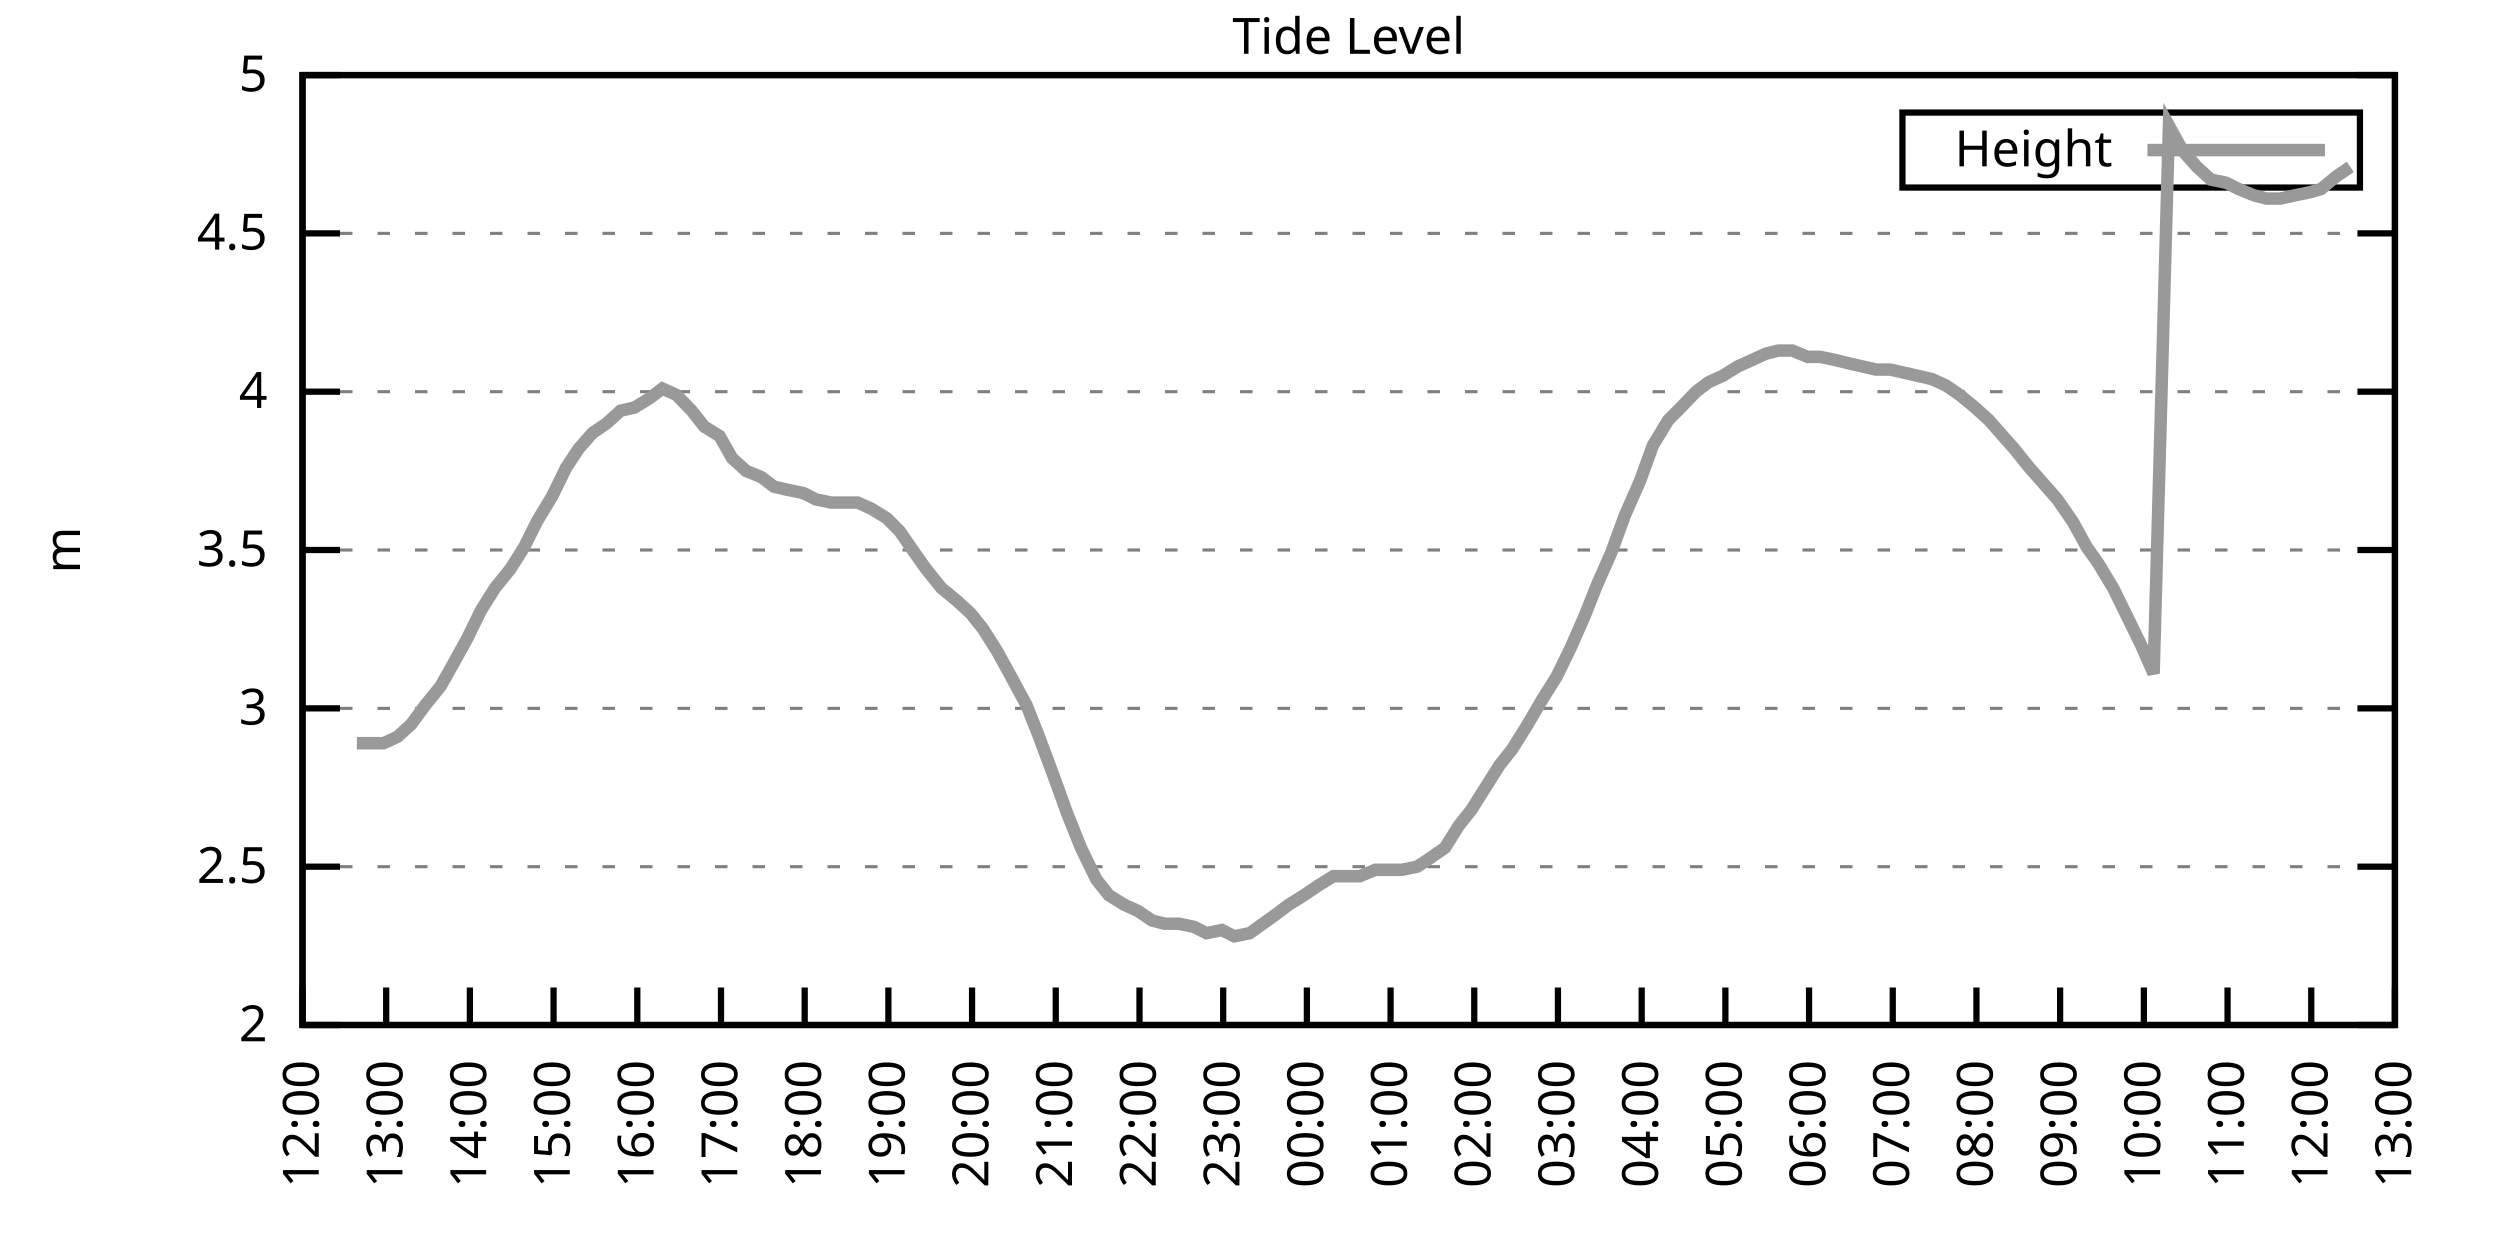
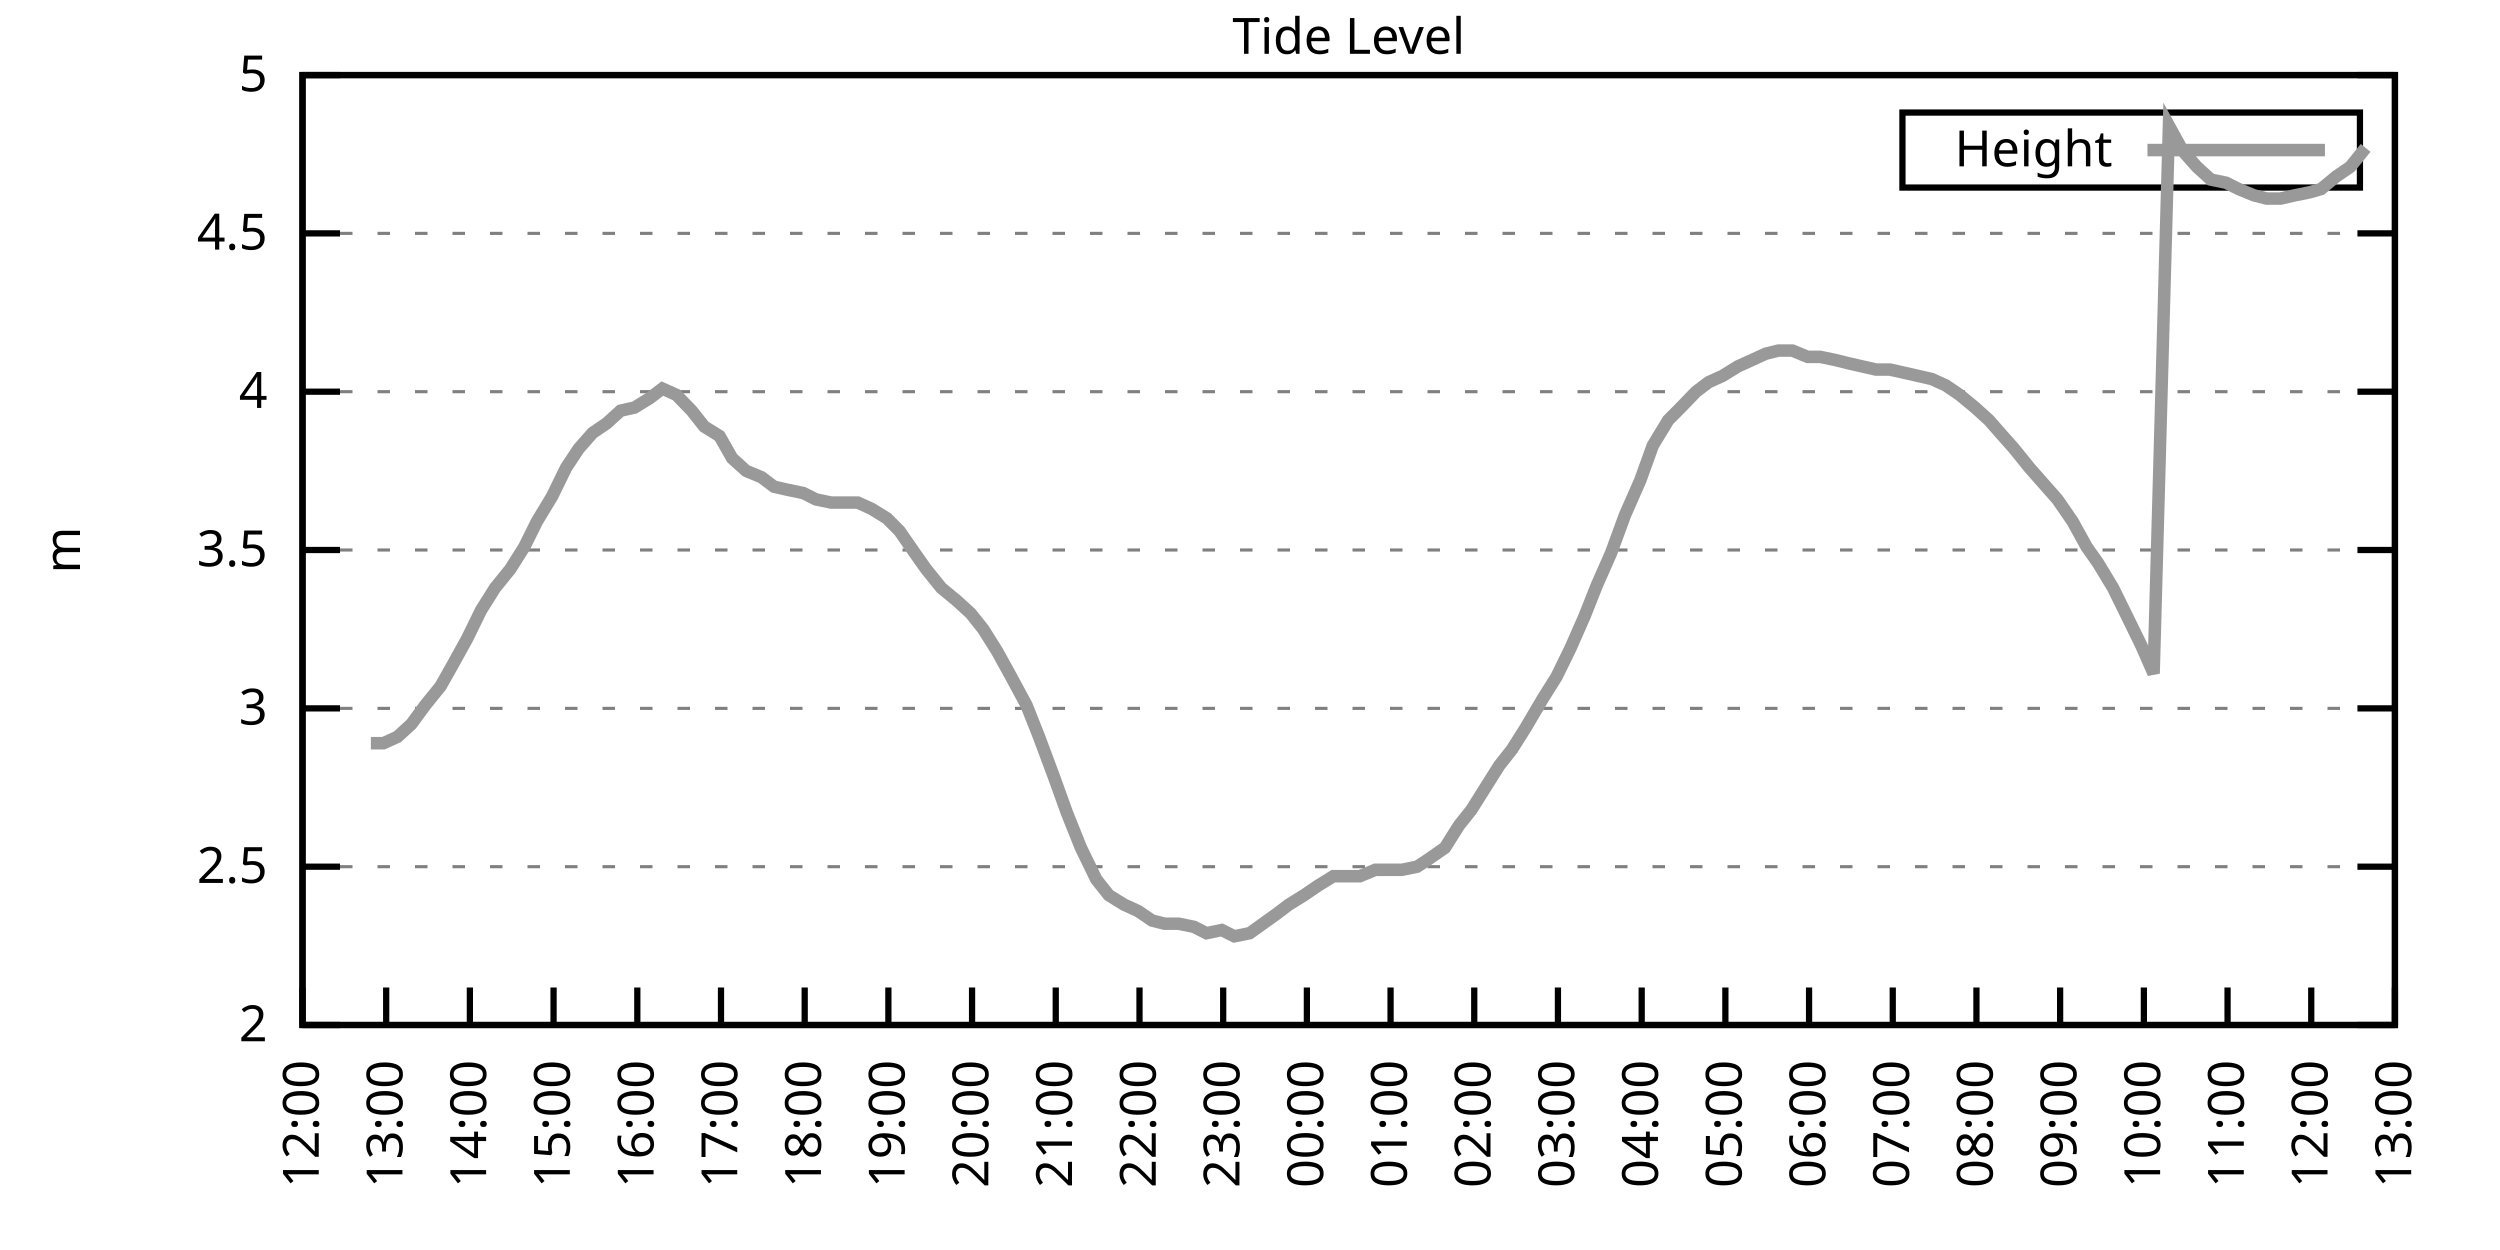
<svg xmlns="http://www.w3.org/2000/svg" xmlns:xlink="http://www.w3.org/1999/xlink" width="400" height="200" viewBox="0 0 400 200">
  <g id="gnuplot_canvas">
    <rect x="0" y="0" width="400" height="200" fill="none" />
    <defs>
      <circle id="gpDot" r="0.5" stroke-width="0.5" stroke="currentColor" />
      <path id="gpPt0" stroke-width="0.333" stroke="currentColor" d="M-1,0 h2 M0,-1 v2" />
      <path id="gpPt1" stroke-width="0.333" stroke="currentColor" d="M-1,-1 L1,1 M1,-1 L-1,1" />
      <path id="gpPt2" stroke-width="0.333" stroke="currentColor" d="M-1,0 L1,0 M0,-1 L0,1 M-1,-1 L1,1 M-1,1 L1,-1" />
      <rect id="gpPt3" stroke-width="0.333" stroke="currentColor" x="-1" y="-1" width="2" height="2" />
      <rect id="gpPt4" stroke-width="0.333" stroke="currentColor" fill="currentColor" x="-1" y="-1" width="2" height="2" />
      <circle id="gpPt5" stroke-width="0.333" stroke="currentColor" cx="0" cy="0" r="1" />
      <use xlink:href="#gpPt5" id="gpPt6" fill="currentColor" stroke="none" />
      <path id="gpPt7" stroke-width="0.333" stroke="currentColor" d="M0,-1.33 L-1.33,0.67 L1.33,0.67 z" />
      <use xlink:href="#gpPt7" id="gpPt8" fill="currentColor" stroke="none" />
      <use xlink:href="#gpPt7" id="gpPt9" stroke="currentColor" transform="rotate(180)" />
      <use xlink:href="#gpPt9" id="gpPt10" fill="currentColor" stroke="none" />
      <use xlink:href="#gpPt3" id="gpPt11" stroke="currentColor" transform="rotate(45)" />
      <use xlink:href="#gpPt11" id="gpPt12" fill="currentColor" stroke="none" />
      <path id="gpPt13" stroke-width="0.333" stroke="currentColor" d="M0,1.330 L1.265,0.411 L0.782,-1.067 L-0.782,-1.076 L-1.265,0.411 z" />
      <use xlink:href="#gpPt13" id="gpPt14" fill="currentColor" stroke="none" />
      <filter id="textbox" filterUnits="objectBoundingBox" x="0" y="0" height="1" width="1">
        <feFlood flood-color="white" flood-opacity="1" result="bgnd" />
        <feComposite in="SourceGraphic" in2="bgnd" operator="atop" />
      </filter>
      <filter id="greybox" filterUnits="objectBoundingBox" x="0" y="0" height="1" width="1">
        <feFlood flood-color="lightgrey" flood-opacity="1" result="grey" />
        <feComposite in="SourceGraphic" in2="grey" operator="atop" />
      </filter>
    </defs>
    <g fill="none" color="white" stroke="currentColor" stroke-width="1.00" stroke-linecap="butt" stroke-linejoin="miter">
</g>
    <g fill="none" color="black" stroke="currentColor" stroke-width="1.00" stroke-linecap="butt" stroke-linejoin="miter">
      <g stroke="none" shape-rendering="crispEdges">
        <polygon fill="rgb(255, 255, 255)" points="48.40,164.00 383.18,164.00 383.18,12.02 48.40,12.02 " />
      </g>
    </g>
    <g fill="none" color="black" stroke="currentColor" stroke-width="1.00" stroke-linecap="butt" stroke-linejoin="miter">
</g>
    <g fill="none" color="black" stroke="black" stroke-width="0.50" stroke-linecap="butt" stroke-linejoin="miter">
</g>
    <g fill="none" color="gray" stroke="currentColor" stroke-width="0.50" stroke-linecap="butt" stroke-linejoin="miter">
      <path stroke="gray" stroke-dasharray="2,4" class="gridline" d="M48.40,164.00 L383.19,164.00  " />
    </g>
    <g fill="none" color="gray" stroke="gray" stroke-width="1.00" stroke-linecap="butt" stroke-linejoin="miter">
</g>
    <g fill="none" color="black" stroke="currentColor" stroke-width="1.00" stroke-linecap="butt" stroke-linejoin="miter">
      <path stroke="black" d="M48.40,164.00 L54.40,164.00 M383.19,164.00 L377.19,164.00  " />
      <g transform="translate(42.80,166.60)" stroke="none" fill="black" font-family="Sans" font-size="8.00" text-anchor="end">
        <text>
          <tspan font-family="Sans"> 2</tspan>
        </text>
      </g>
    </g>
    <g fill="none" color="black" stroke="currentColor" stroke-width="1.00" stroke-linecap="butt" stroke-linejoin="miter">
</g>
    <g fill="none" color="black" stroke="black" stroke-width="0.50" stroke-linecap="butt" stroke-linejoin="miter">
</g>
    <g fill="none" color="gray" stroke="currentColor" stroke-width="0.50" stroke-linecap="butt" stroke-linejoin="miter">
      <path stroke="gray" stroke-dasharray="2,4" class="gridline" d="M48.40,138.67 L383.19,138.67  " />
    </g>
    <g fill="none" color="gray" stroke="gray" stroke-width="1.00" stroke-linecap="butt" stroke-linejoin="miter">
</g>
    <g fill="none" color="black" stroke="currentColor" stroke-width="1.00" stroke-linecap="butt" stroke-linejoin="miter">
      <path stroke="black" d="M48.40,138.67 L54.40,138.67 M383.19,138.67 L377.19,138.67  " />
      <g transform="translate(42.80,141.27)" stroke="none" fill="black" font-family="Sans" font-size="8.00" text-anchor="end">
        <text>
          <tspan font-family="Sans"> 2.5</tspan>
        </text>
      </g>
    </g>
    <g fill="none" color="black" stroke="currentColor" stroke-width="1.00" stroke-linecap="butt" stroke-linejoin="miter">
</g>
    <g fill="none" color="black" stroke="black" stroke-width="0.50" stroke-linecap="butt" stroke-linejoin="miter">
</g>
    <g fill="none" color="gray" stroke="currentColor" stroke-width="0.50" stroke-linecap="butt" stroke-linejoin="miter">
      <path stroke="gray" stroke-dasharray="2,4" class="gridline" d="M48.40,113.34 L383.19,113.34  " />
    </g>
    <g fill="none" color="gray" stroke="gray" stroke-width="1.00" stroke-linecap="butt" stroke-linejoin="miter">
</g>
    <g fill="none" color="black" stroke="currentColor" stroke-width="1.00" stroke-linecap="butt" stroke-linejoin="miter">
      <path stroke="black" d="M48.40,113.34 L54.40,113.34 M383.19,113.34 L377.19,113.34  " />
      <g transform="translate(42.80,115.94)" stroke="none" fill="black" font-family="Sans" font-size="8.00" text-anchor="end">
        <text>
          <tspan font-family="Sans"> 3</tspan>
        </text>
      </g>
    </g>
    <g fill="none" color="black" stroke="currentColor" stroke-width="1.00" stroke-linecap="butt" stroke-linejoin="miter">
</g>
    <g fill="none" color="black" stroke="black" stroke-width="0.50" stroke-linecap="butt" stroke-linejoin="miter">
</g>
    <g fill="none" color="gray" stroke="currentColor" stroke-width="0.50" stroke-linecap="butt" stroke-linejoin="miter">
      <path stroke="gray" stroke-dasharray="2,4" class="gridline" d="M48.40,88.00 L383.19,88.00  " />
    </g>
    <g fill="none" color="gray" stroke="gray" stroke-width="1.00" stroke-linecap="butt" stroke-linejoin="miter">
</g>
    <g fill="none" color="black" stroke="currentColor" stroke-width="1.00" stroke-linecap="butt" stroke-linejoin="miter">
      <path stroke="black" d="M48.40,88.00 L54.40,88.00 M383.19,88.00 L377.19,88.00  " />
      <g transform="translate(42.80,90.60)" stroke="none" fill="black" font-family="Sans" font-size="8.00" text-anchor="end">
        <text>
          <tspan font-family="Sans"> 3.5</tspan>
        </text>
      </g>
    </g>
    <g fill="none" color="black" stroke="currentColor" stroke-width="1.00" stroke-linecap="butt" stroke-linejoin="miter">
</g>
    <g fill="none" color="black" stroke="black" stroke-width="0.50" stroke-linecap="butt" stroke-linejoin="miter">
</g>
    <g fill="none" color="gray" stroke="currentColor" stroke-width="0.50" stroke-linecap="butt" stroke-linejoin="miter">
      <path stroke="gray" stroke-dasharray="2,4" class="gridline" d="M48.40,62.67 L383.19,62.67  " />
    </g>
    <g fill="none" color="gray" stroke="gray" stroke-width="1.00" stroke-linecap="butt" stroke-linejoin="miter">
</g>
    <g fill="none" color="black" stroke="currentColor" stroke-width="1.00" stroke-linecap="butt" stroke-linejoin="miter">
      <path stroke="black" d="M48.40,62.67 L54.40,62.67 M383.19,62.67 L377.19,62.67  " />
      <g transform="translate(42.80,65.27)" stroke="none" fill="black" font-family="Sans" font-size="8.00" text-anchor="end">
        <text>
          <tspan font-family="Sans"> 4</tspan>
        </text>
      </g>
    </g>
    <g fill="none" color="black" stroke="currentColor" stroke-width="1.00" stroke-linecap="butt" stroke-linejoin="miter">
</g>
    <g fill="none" color="black" stroke="black" stroke-width="0.50" stroke-linecap="butt" stroke-linejoin="miter">
</g>
    <g fill="none" color="gray" stroke="currentColor" stroke-width="0.50" stroke-linecap="butt" stroke-linejoin="miter">
      <path stroke="gray" stroke-dasharray="2,4" class="gridline" d="M48.40,37.34 L383.19,37.34  " />
    </g>
    <g fill="none" color="gray" stroke="gray" stroke-width="1.00" stroke-linecap="butt" stroke-linejoin="miter">
</g>
    <g fill="none" color="black" stroke="currentColor" stroke-width="1.00" stroke-linecap="butt" stroke-linejoin="miter">
      <path stroke="black" d="M48.40,37.34 L54.40,37.34 M383.19,37.34 L377.19,37.34  " />
      <g transform="translate(42.80,39.94)" stroke="none" fill="black" font-family="Sans" font-size="8.00" text-anchor="end">
        <text>
          <tspan font-family="Sans"> 4.5</tspan>
        </text>
      </g>
    </g>
    <g fill="none" color="black" stroke="currentColor" stroke-width="1.00" stroke-linecap="butt" stroke-linejoin="miter">
</g>
    <g fill="none" color="black" stroke="black" stroke-width="0.50" stroke-linecap="butt" stroke-linejoin="miter">
</g>
    <g fill="none" color="gray" stroke="currentColor" stroke-width="0.50" stroke-linecap="butt" stroke-linejoin="miter">
      <path stroke="gray" stroke-dasharray="2,4" class="gridline" d="M48.40,12.01 L383.19,12.01  " />
    </g>
    <g fill="none" color="gray" stroke="gray" stroke-width="1.00" stroke-linecap="butt" stroke-linejoin="miter">
</g>
    <g fill="none" color="black" stroke="currentColor" stroke-width="1.00" stroke-linecap="butt" stroke-linejoin="miter">
      <path stroke="black" d="M48.40,12.01 L54.40,12.01 M383.19,12.01 L377.19,12.01  " />
      <g transform="translate(42.80,14.61)" stroke="none" fill="black" font-family="Sans" font-size="8.00" text-anchor="end">
        <text>
          <tspan font-family="Sans"> 5</tspan>
        </text>
      </g>
    </g>
    <g fill="none" color="black" stroke="currentColor" stroke-width="1.00" stroke-linecap="butt" stroke-linejoin="miter">
      <path stroke="black" d="M48.40,164.00 L48.40,158.00  " />
      <g transform="translate(51.00,169.60) rotate(270.00)" stroke="none" fill="black" font-family="Sans" font-size="8.00" text-anchor="end">
        <text>
          <tspan font-family="Sans">12:00</tspan>
        </text>
      </g>
    </g>
    <g fill="none" color="black" stroke="currentColor" stroke-width="1.00" stroke-linecap="butt" stroke-linejoin="miter">
      <path stroke="black" d="M61.79,164.00 L61.79,158.00  " />
      <g transform="translate(64.39,169.60) rotate(270.00)" stroke="none" fill="black" font-family="Sans" font-size="8.00" text-anchor="end">
        <text>
          <tspan font-family="Sans">13:00</tspan>
        </text>
      </g>
    </g>
    <g fill="none" color="black" stroke="currentColor" stroke-width="1.00" stroke-linecap="butt" stroke-linejoin="miter">
      <path stroke="black" d="M75.18,164.00 L75.18,158.00  " />
      <g transform="translate(77.78,169.60) rotate(270.00)" stroke="none" fill="black" font-family="Sans" font-size="8.00" text-anchor="end">
        <text>
          <tspan font-family="Sans">14:00</tspan>
        </text>
      </g>
    </g>
    <g fill="none" color="black" stroke="currentColor" stroke-width="1.00" stroke-linecap="butt" stroke-linejoin="miter">
      <path stroke="black" d="M88.57,164.00 L88.57,158.00  " />
      <g transform="translate(91.17,169.60) rotate(270.00)" stroke="none" fill="black" font-family="Sans" font-size="8.00" text-anchor="end">
        <text>
          <tspan font-family="Sans">15:00</tspan>
        </text>
      </g>
    </g>
    <g fill="none" color="black" stroke="currentColor" stroke-width="1.00" stroke-linecap="butt" stroke-linejoin="miter">
      <path stroke="black" d="M101.97,164.00 L101.97,158.00  " />
      <g transform="translate(104.57,169.60) rotate(270.00)" stroke="none" fill="black" font-family="Sans" font-size="8.00" text-anchor="end">
        <text>
          <tspan font-family="Sans">16:00</tspan>
        </text>
      </g>
    </g>
    <g fill="none" color="black" stroke="currentColor" stroke-width="1.00" stroke-linecap="butt" stroke-linejoin="miter">
      <path stroke="black" d="M115.36,164.00 L115.36,158.00  " />
      <g transform="translate(117.96,169.60) rotate(270.00)" stroke="none" fill="black" font-family="Sans" font-size="8.00" text-anchor="end">
        <text>
          <tspan font-family="Sans">17:00</tspan>
        </text>
      </g>
    </g>
    <g fill="none" color="black" stroke="currentColor" stroke-width="1.00" stroke-linecap="butt" stroke-linejoin="miter">
      <path stroke="black" d="M128.75,164.00 L128.75,158.00  " />
      <g transform="translate(131.35,169.60) rotate(270.00)" stroke="none" fill="black" font-family="Sans" font-size="8.00" text-anchor="end">
        <text>
          <tspan font-family="Sans">18:00</tspan>
        </text>
      </g>
    </g>
    <g fill="none" color="black" stroke="currentColor" stroke-width="1.00" stroke-linecap="butt" stroke-linejoin="miter">
      <path stroke="black" d="M142.14,164.00 L142.14,158.00  " />
      <g transform="translate(144.74,169.60) rotate(270.00)" stroke="none" fill="black" font-family="Sans" font-size="8.00" text-anchor="end">
        <text>
          <tspan font-family="Sans">19:00</tspan>
        </text>
      </g>
    </g>
    <g fill="none" color="black" stroke="currentColor" stroke-width="1.00" stroke-linecap="butt" stroke-linejoin="miter">
      <path stroke="black" d="M155.53,164.00 L155.53,158.00  " />
      <g transform="translate(158.13,169.60) rotate(270.00)" stroke="none" fill="black" font-family="Sans" font-size="8.00" text-anchor="end">
        <text>
          <tspan font-family="Sans">20:00</tspan>
        </text>
      </g>
    </g>
    <g fill="none" color="black" stroke="currentColor" stroke-width="1.00" stroke-linecap="butt" stroke-linejoin="miter">
      <path stroke="black" d="M168.92,164.00 L168.92,158.00  " />
      <g transform="translate(171.52,169.60) rotate(270.00)" stroke="none" fill="black" font-family="Sans" font-size="8.00" text-anchor="end">
        <text>
          <tspan font-family="Sans">21:00</tspan>
        </text>
      </g>
    </g>
    <g fill="none" color="black" stroke="currentColor" stroke-width="1.00" stroke-linecap="butt" stroke-linejoin="miter">
      <path stroke="black" d="M182.32,164.00 L182.32,158.00  " />
      <g transform="translate(184.92,169.60) rotate(270.00)" stroke="none" fill="black" font-family="Sans" font-size="8.00" text-anchor="end">
        <text>
          <tspan font-family="Sans">22:00</tspan>
        </text>
      </g>
    </g>
    <g fill="none" color="black" stroke="currentColor" stroke-width="1.00" stroke-linecap="butt" stroke-linejoin="miter">
      <path stroke="black" d="M195.71,164.00 L195.71,158.00  " />
      <g transform="translate(198.31,169.60) rotate(270.00)" stroke="none" fill="black" font-family="Sans" font-size="8.00" text-anchor="end">
        <text>
          <tspan font-family="Sans">23:00</tspan>
        </text>
      </g>
    </g>
    <g fill="none" color="black" stroke="currentColor" stroke-width="1.00" stroke-linecap="butt" stroke-linejoin="miter">
      <path stroke="black" d="M209.10,164.00 L209.10,158.00  " />
      <g transform="translate(211.70,169.60) rotate(270.00)" stroke="none" fill="black" font-family="Sans" font-size="8.00" text-anchor="end">
        <text>
          <tspan font-family="Sans">00:00</tspan>
        </text>
      </g>
    </g>
    <g fill="none" color="black" stroke="currentColor" stroke-width="1.00" stroke-linecap="butt" stroke-linejoin="miter">
      <path stroke="black" d="M222.49,164.00 L222.49,158.00  " />
      <g transform="translate(225.09,169.60) rotate(270.00)" stroke="none" fill="black" font-family="Sans" font-size="8.00" text-anchor="end">
        <text>
          <tspan font-family="Sans">01:00</tspan>
        </text>
      </g>
    </g>
    <g fill="none" color="black" stroke="currentColor" stroke-width="1.00" stroke-linecap="butt" stroke-linejoin="miter">
      <path stroke="black" d="M235.88,164.00 L235.88,158.00  " />
      <g transform="translate(238.48,169.60) rotate(270.00)" stroke="none" fill="black" font-family="Sans" font-size="8.00" text-anchor="end">
        <text>
          <tspan font-family="Sans">02:00</tspan>
        </text>
      </g>
    </g>
    <g fill="none" color="black" stroke="currentColor" stroke-width="1.00" stroke-linecap="butt" stroke-linejoin="miter">
      <path stroke="black" d="M249.27,164.00 L249.27,158.00  " />
      <g transform="translate(251.87,169.60) rotate(270.00)" stroke="none" fill="black" font-family="Sans" font-size="8.00" text-anchor="end">
        <text>
          <tspan font-family="Sans">03:00</tspan>
        </text>
      </g>
    </g>
    <g fill="none" color="black" stroke="currentColor" stroke-width="1.00" stroke-linecap="butt" stroke-linejoin="miter">
      <path stroke="black" d="M262.67,164.00 L262.67,158.00  " />
      <g transform="translate(265.27,169.60) rotate(270.00)" stroke="none" fill="black" font-family="Sans" font-size="8.00" text-anchor="end">
        <text>
          <tspan font-family="Sans">04:00</tspan>
        </text>
      </g>
    </g>
    <g fill="none" color="black" stroke="currentColor" stroke-width="1.00" stroke-linecap="butt" stroke-linejoin="miter">
      <path stroke="black" d="M276.06,164.00 L276.06,158.00  " />
      <g transform="translate(278.66,169.60) rotate(270.00)" stroke="none" fill="black" font-family="Sans" font-size="8.00" text-anchor="end">
        <text>
          <tspan font-family="Sans">05:00</tspan>
        </text>
      </g>
    </g>
    <g fill="none" color="black" stroke="currentColor" stroke-width="1.00" stroke-linecap="butt" stroke-linejoin="miter">
      <path stroke="black" d="M289.45,164.00 L289.45,158.00  " />
      <g transform="translate(292.05,169.60) rotate(270.00)" stroke="none" fill="black" font-family="Sans" font-size="8.00" text-anchor="end">
        <text>
          <tspan font-family="Sans">06:00</tspan>
        </text>
      </g>
    </g>
    <g fill="none" color="black" stroke="currentColor" stroke-width="1.00" stroke-linecap="butt" stroke-linejoin="miter">
      <path stroke="black" d="M302.84,164.00 L302.84,158.00  " />
      <g transform="translate(305.44,169.60) rotate(270.00)" stroke="none" fill="black" font-family="Sans" font-size="8.00" text-anchor="end">
        <text>
          <tspan font-family="Sans">07:00</tspan>
        </text>
      </g>
    </g>
    <g fill="none" color="black" stroke="currentColor" stroke-width="1.00" stroke-linecap="butt" stroke-linejoin="miter">
      <path stroke="black" d="M316.23,164.00 L316.23,158.00  " />
      <g transform="translate(318.83,169.60) rotate(270.00)" stroke="none" fill="black" font-family="Sans" font-size="8.00" text-anchor="end">
        <text>
          <tspan font-family="Sans">08:00</tspan>
        </text>
      </g>
    </g>
    <g fill="none" color="black" stroke="currentColor" stroke-width="1.00" stroke-linecap="butt" stroke-linejoin="miter">
      <path stroke="black" d="M329.62,164.00 L329.62,158.00  " />
      <g transform="translate(332.22,169.60) rotate(270.00)" stroke="none" fill="black" font-family="Sans" font-size="8.00" text-anchor="end">
        <text>
          <tspan font-family="Sans">09:00</tspan>
        </text>
      </g>
    </g>
    <g fill="none" color="black" stroke="currentColor" stroke-width="1.00" stroke-linecap="butt" stroke-linejoin="miter">
      <path stroke="black" d="M343.02,164.00 L343.02,158.00  " />
      <g transform="translate(345.62,169.60) rotate(270.00)" stroke="none" fill="black" font-family="Sans" font-size="8.00" text-anchor="end">
        <text>
          <tspan font-family="Sans">10:00</tspan>
        </text>
      </g>
    </g>
    <g fill="none" color="black" stroke="currentColor" stroke-width="1.00" stroke-linecap="butt" stroke-linejoin="miter">
      <path stroke="black" d="M356.41,164.00 L356.41,158.00  " />
      <g transform="translate(359.01,169.60) rotate(270.00)" stroke="none" fill="black" font-family="Sans" font-size="8.00" text-anchor="end">
        <text>
          <tspan font-family="Sans">11:00</tspan>
        </text>
      </g>
    </g>
    <g fill="none" color="black" stroke="currentColor" stroke-width="1.00" stroke-linecap="butt" stroke-linejoin="miter">
      <path stroke="black" d="M369.80,164.00 L369.80,158.00  " />
      <g transform="translate(372.40,169.60) rotate(270.00)" stroke="none" fill="black" font-family="Sans" font-size="8.00" text-anchor="end">
        <text>
          <tspan font-family="Sans">12:00</tspan>
        </text>
      </g>
    </g>
    <g fill="none" color="black" stroke="currentColor" stroke-width="1.00" stroke-linecap="butt" stroke-linejoin="miter">
      <path stroke="black" d="M383.19,164.00 L383.19,158.00  " />
      <g transform="translate(385.79,169.60) rotate(270.00)" stroke="none" fill="black" font-family="Sans" font-size="8.00" text-anchor="end">
        <text>
          <tspan font-family="Sans">13:00</tspan>
        </text>
      </g>
    </g>
    <g fill="none" color="black" stroke="currentColor" stroke-width="1.00" stroke-linecap="butt" stroke-linejoin="miter">
</g>
    <g fill="none" color="black" stroke="currentColor" stroke-width="1.00" stroke-linecap="butt" stroke-linejoin="miter">
      <path stroke="black" d="M48.40,12.01 L48.40,164.00 L383.19,164.00 L383.19,12.01 L48.40,12.01 Z  " />
    </g>
    <g fill="none" color="black" stroke="currentColor" stroke-width="1.00" stroke-linecap="butt" stroke-linejoin="miter">
</g>
    <g fill="none" color="black" stroke="currentColor" stroke-width="1.00" stroke-linecap="butt" stroke-linejoin="miter">
      <path stroke="black" d="M304.39,30.01 L304.39,18.01 L377.59,18.01 L377.59,30.01 L304.39,30.01 Z  " />
    </g>
    <g id="Tide_level_plot_1">
      <g fill="none" color="white" stroke="black" stroke-width="2.00" stroke-linecap="butt" stroke-linejoin="miter">
</g>
      <g fill="none" color="black" stroke="currentColor" stroke-width="2.00" stroke-linecap="butt" stroke-linejoin="miter">
        <g transform="translate(337.99,26.61)" stroke="none" fill="black" font-family="Sans" font-size="8.00" text-anchor="end">
          <text>
            <tspan font-family="Sans">Height</tspan>
          </text>
        </g>
      </g>
      <g fill="none" color="black" stroke="currentColor" stroke-width="2.00" stroke-linecap="butt" stroke-linejoin="miter">
-         <path stroke="rgb(153, 153, 153)" d="M343.59,24.01 L371.99,24.01 M57.10,118.91 L59.34,118.91 L61.35,118.91 L63.58,117.90 L65.81,115.87 L68.04,112.83   L70.50,109.79 L72.50,106.24 L74.74,102.19 L76.97,97.63 L79.20,94.08 L81.66,91.04 L83.89,87.50 L85.90,83.45   L88.35,79.39 L90.58,74.83 L92.59,71.79 L94.82,69.26 L97.06,67.74 L99.29,65.71 L101.52,65.21 L103.98,63.69   L105.98,62.17 L108.22,63.18 L110.67,65.71 L112.68,68.25 L115.13,69.77 L117.14,73.31 L119.38,75.34 L121.83,76.35   L123.84,77.87 L126.07,78.38 L128.53,78.89 L130.54,79.90 L132.99,80.41 L135.00,80.41 L137.23,80.41 L139.46,81.42   L141.92,82.94 L143.93,84.97 L146.38,88.51 L148.17,91.04 L150.62,94.08 L153.08,96.11 L155.31,98.14 L157.32,100.67   L159.55,104.22 L161.78,108.27 L164.24,112.83 L166.25,117.90 L168.70,124.48 L170.71,130.06 L172.94,135.63 L175.40,140.69   L177.41,143.23 L179.86,144.75 L182.09,145.76 L184.32,147.28 L186.33,147.79 L188.57,147.79 L191.02,148.29 L193.03,149.31   L195.48,148.80 L197.49,149.81 L199.95,149.31 L204.19,146.27 L206.20,144.75 L208.65,143.23 L210.88,141.71 L213.34,140.19   L215.35,140.19 L217.58,140.19 L220.04,139.17 L222.04,139.17 L224.28,139.17 L226.73,138.67 L228.29,137.66 L231.20,135.63   L233.43,132.08 L235.44,129.55 L237.67,126.00 L239.90,122.46 L241.91,119.92 L244.14,116.38 L246.82,111.82 L249.05,108.27   L251.28,103.71 L253.51,98.64 L255.52,93.58 L257.76,88.51 L259.99,82.43 L262.44,76.86 L264.45,71.29 L266.91,67.23   L268.92,65.21 L271.37,62.67 L273.38,61.15 L275.61,60.14 L278.07,58.62 L280.30,57.61 L282.53,56.59 L284.54,56.09   L286.77,56.09 L289.23,57.10 L291.23,57.10 L293.69,57.61 L295.70,58.11 L297.93,58.62 L300.16,59.13 L302.39,59.13   L304.63,59.63 L306.86,60.14 L309.09,60.65 L311.32,61.66 L313.55,63.18 L316.01,65.21 L318.24,67.23 L320.47,69.77   L322.26,71.79 L324.71,74.83 L326.95,77.37 L329.18,79.90 L331.63,83.45 L333.86,87.50 L335.65,90.03 L338.10,94.08   L340.34,98.64 L342.57,103.20 L344.58,107.76 L347.03,20.12 L349.26,24.17 L351.50,26.70 L353.73,28.73 L356.18,29.24   L358.19,30.25 L360.65,31.26 L362.66,31.77 L364.89,31.77 L367.12,31.26 L369.58,30.76 L371.36,30.25 L373.82,28.22   L376.05,26.70  " />
+         <path stroke="rgb(153, 153, 153)" d="M343.59,24.01 L371.99,24.01 M59.34,118.91 L61.35,118.91 L63.58,117.90 L65.81,115.87 L68.04,112.83 L70.50,109.79   L72.50,106.24 L74.74,102.19 L76.97,97.63 L79.20,94.08 L81.66,91.04 L83.89,87.50 L85.90,83.45 L88.35,79.39   L90.58,74.83 L92.59,71.79 L94.82,69.26 L97.06,67.74 L99.29,65.71 L101.52,65.21 L103.98,63.69 L105.98,62.17   L108.22,63.18 L110.67,65.71 L112.68,68.25 L115.13,69.77 L117.14,73.31 L119.38,75.34 L121.83,76.35 L123.84,77.87   L126.07,78.38 L128.53,78.89 L130.54,79.90 L132.99,80.41 L135.00,80.41 L137.23,80.41 L139.46,81.42 L141.92,82.94   L143.93,84.97 L146.38,88.51 L148.17,91.04 L150.62,94.08 L153.08,96.11 L155.31,98.14 L157.32,100.67 L159.55,104.22   L161.78,108.27 L164.24,112.83 L166.25,117.90 L168.70,124.48 L170.71,130.06 L172.94,135.63 L175.40,140.69 L177.41,143.23   L179.86,144.75 L182.09,145.76 L184.32,147.28 L186.33,147.79 L188.57,147.79 L191.02,148.29 L193.03,149.31 L195.48,148.80   L197.49,149.81 L199.95,149.31 L204.19,146.27 L206.20,144.75 L208.65,143.23 L210.88,141.71 L213.34,140.19 L215.35,140.19   L217.58,140.19 L220.04,139.17 L222.04,139.17 L224.28,139.17 L226.73,138.67 L228.29,137.66 L231.20,135.63 L233.43,132.08   L235.44,129.55 L237.67,126.00 L239.90,122.46 L241.91,119.92 L244.14,116.38 L246.82,111.82 L249.05,108.27 L251.28,103.71   L253.51,98.64 L255.52,93.58 L257.76,88.51 L259.99,82.43 L262.44,76.86 L264.45,71.29 L266.91,67.23 L268.92,65.21   L271.37,62.67 L273.38,61.15 L275.61,60.14 L278.07,58.62 L280.30,57.61 L282.53,56.59 L284.54,56.09 L286.77,56.09   L289.23,57.10 L291.23,57.10 L293.69,57.61 L295.70,58.11 L297.93,58.62 L300.16,59.13 L302.39,59.13 L304.63,59.63   L306.86,60.14 L309.09,60.65 L311.32,61.66 L313.55,63.18 L316.01,65.21 L318.24,67.23 L320.47,69.77 L322.26,71.79   L324.71,74.83 L326.95,77.37 L329.18,79.90 L331.63,83.45 L333.86,87.50 L335.65,90.03 L338.10,94.08 L340.34,98.64   L342.57,103.20 L344.58,107.76 L347.03,20.12 L349.26,24.17 L351.50,26.70 L353.73,28.73 L356.18,29.24 L358.19,30.25   L360.65,31.26 L362.66,31.77 L364.89,31.77 L367.12,31.26 L369.58,30.76 L371.36,30.25 L373.82,28.22 L376.05,26.70   L378.50,23.66  " />
      </g>
    </g>
    <g fill="none" color="black" stroke="currentColor" stroke-width="2.00" stroke-linecap="butt" stroke-linejoin="miter">
</g>
    <g fill="none" color="black" stroke="black" stroke-width="1.00" stroke-linecap="butt" stroke-linejoin="miter">
</g>
    <g fill="none" color="black" stroke="currentColor" stroke-width="1.00" stroke-linecap="butt" stroke-linejoin="miter">
      <path stroke="black" d="M48.40,12.01 L48.40,164.00 L383.19,164.00 L383.19,12.01 L48.40,12.01 Z  " />
      <g transform="translate(12.80,88.01) rotate(270.00)" stroke="none" fill="black" font-family="Sans" font-size="8.00" text-anchor="middle">
        <text>
          <tspan font-family="Sans">m</tspan>
        </text>
      </g>
    </g>
    <g fill="none" color="black" stroke="currentColor" stroke-width="1.00" stroke-linecap="butt" stroke-linejoin="miter">
</g>
    <g fill="none" color="black" stroke="currentColor" stroke-width="1.00" stroke-linecap="butt" stroke-linejoin="miter">
      <g transform="translate(215.79,8.61)" stroke="none" fill="black" font-family="Sans" font-size="8.00" text-anchor="middle">
        <text>
          <tspan font-family="Sans">Tide Level</tspan>
        </text>
      </g>
    </g>
    <g fill="none" color="black" stroke="currentColor" stroke-width="1.00" stroke-linecap="butt" stroke-linejoin="miter">
</g>
  </g>
</svg>
